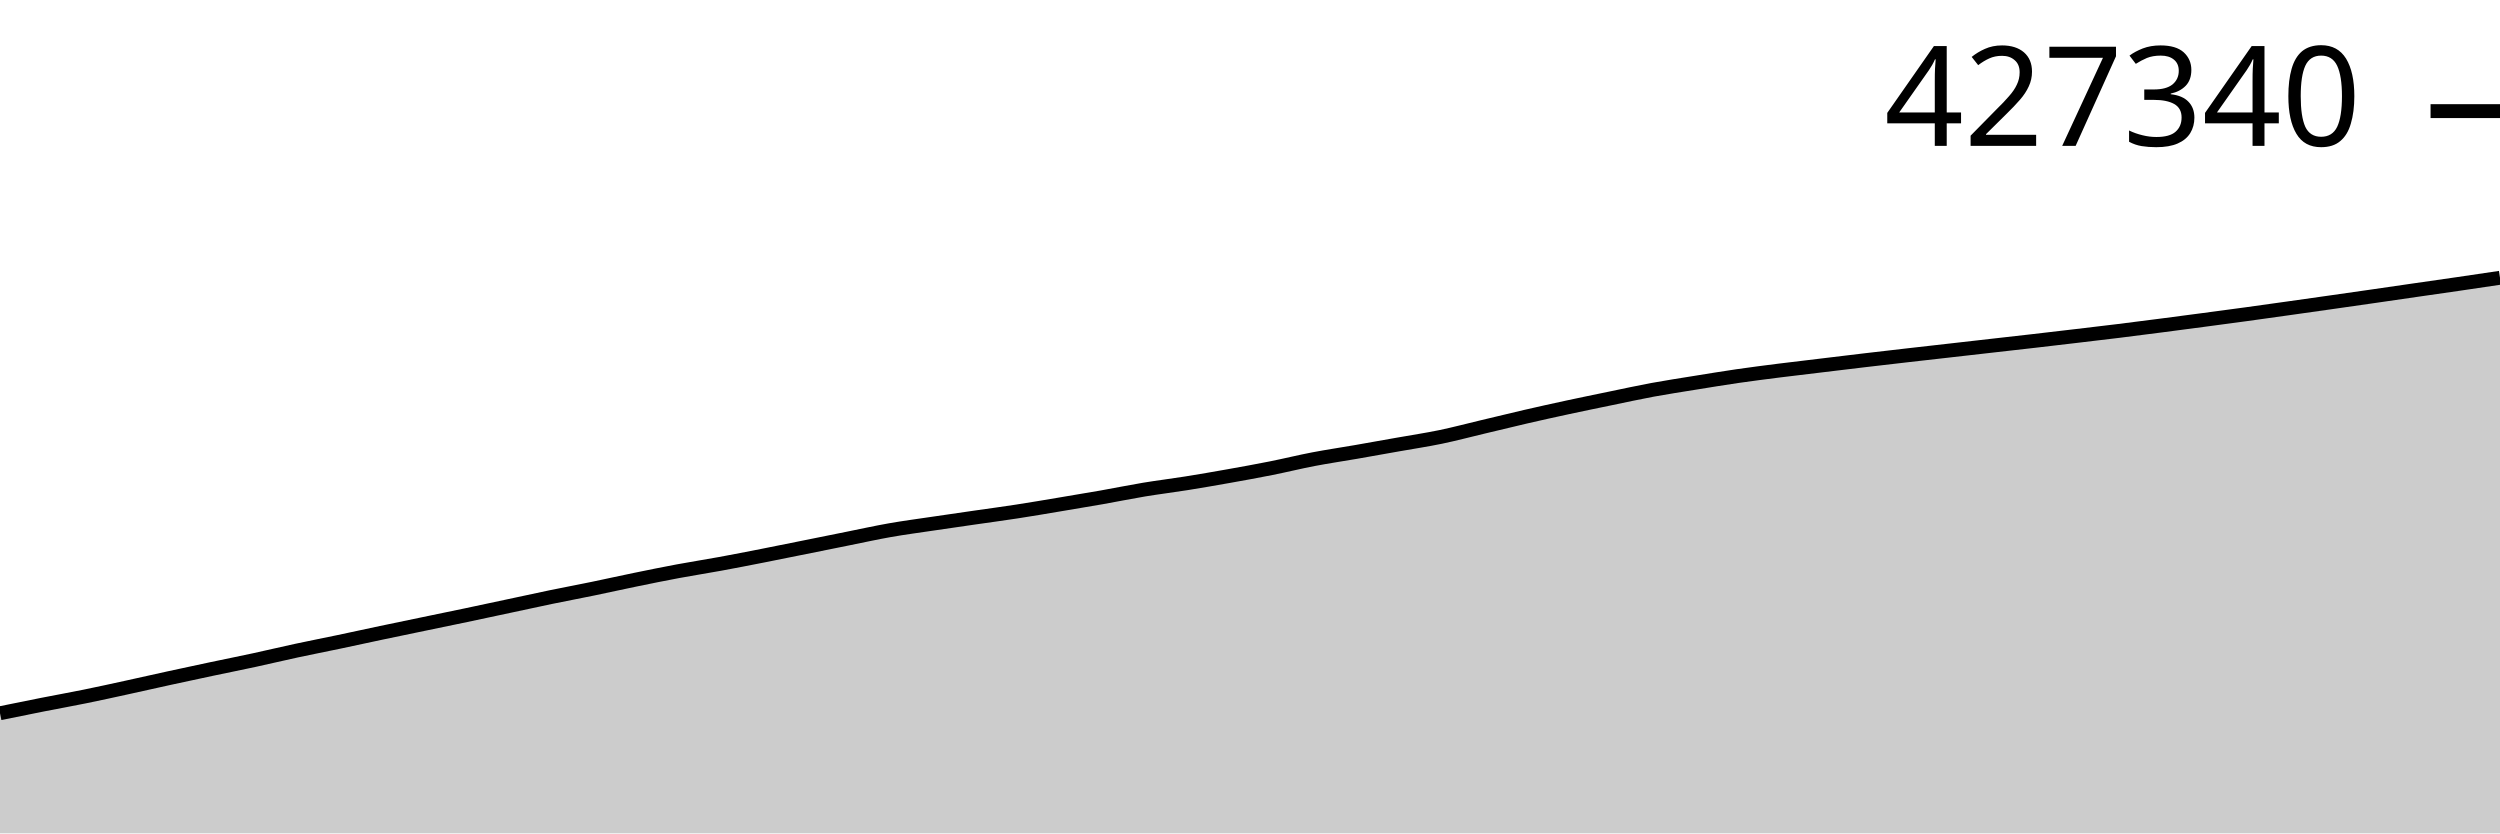
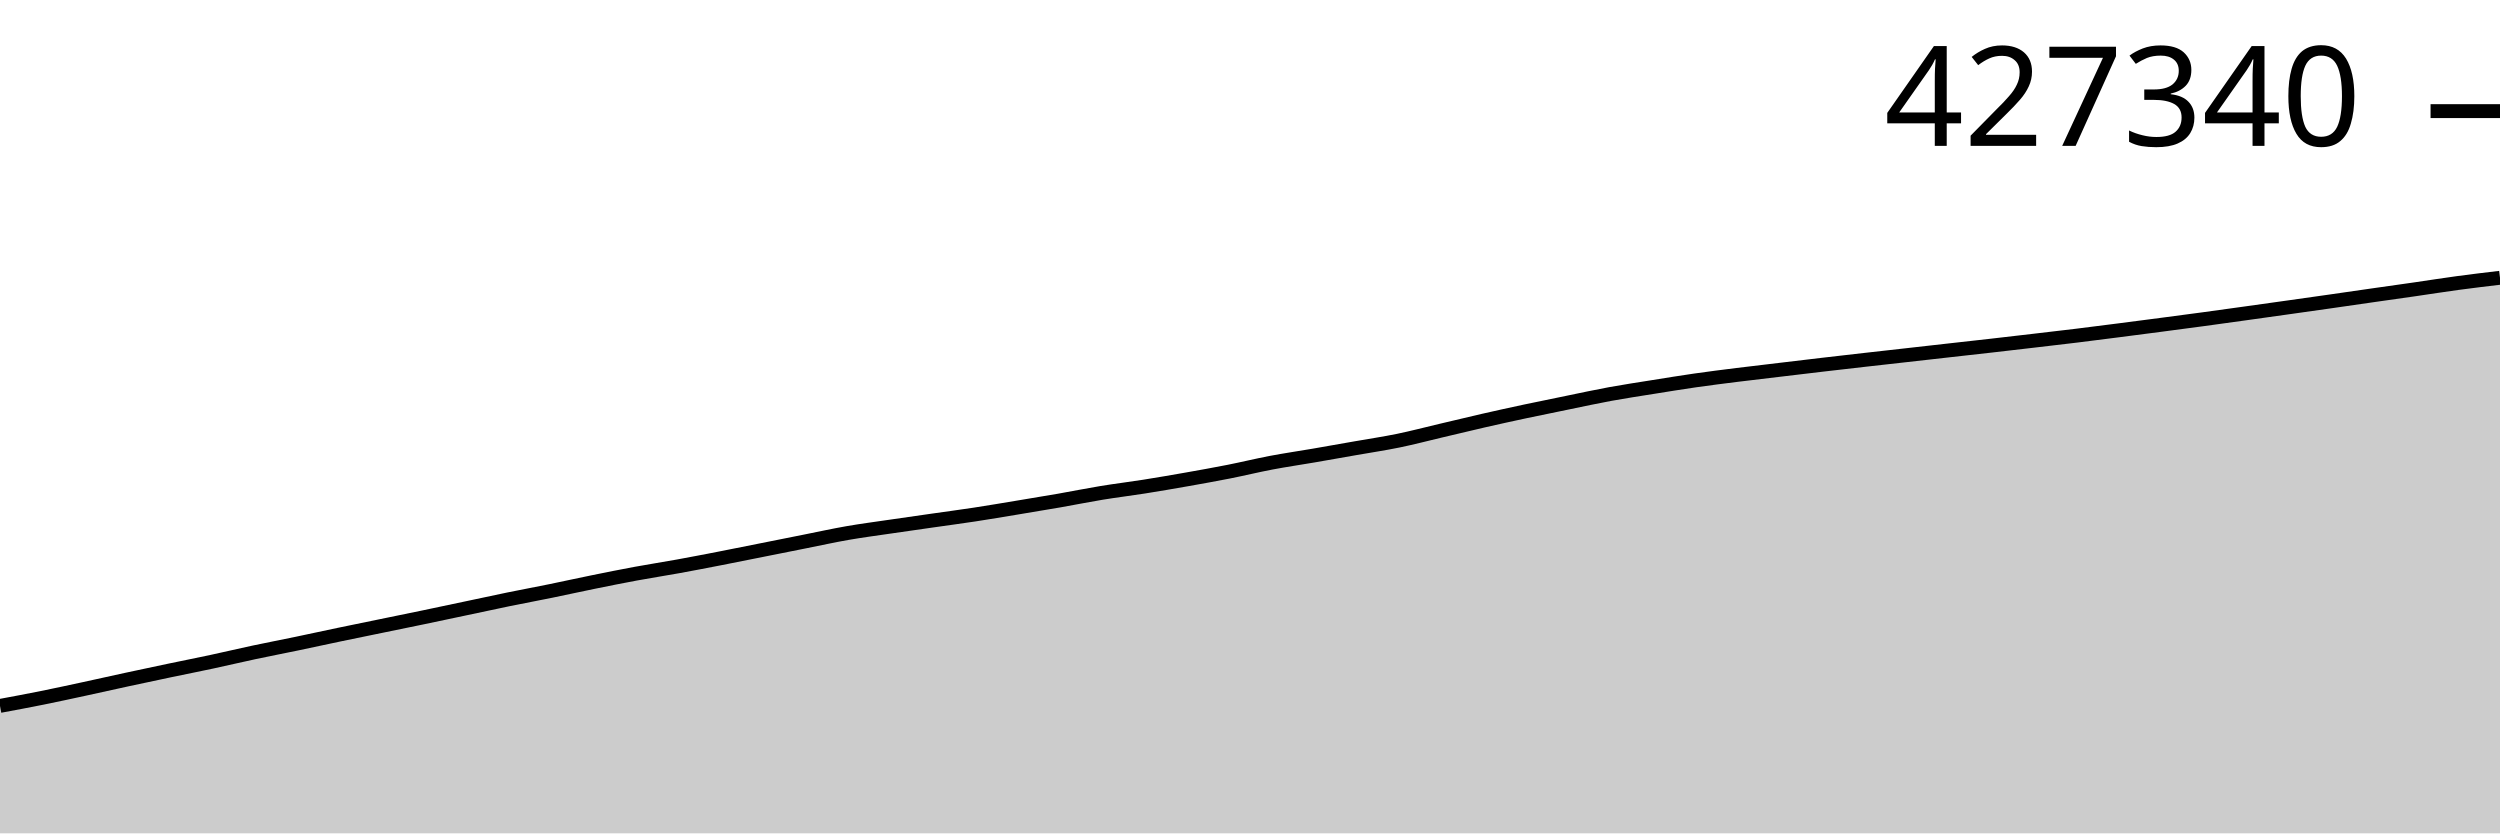
<svg xmlns="http://www.w3.org/2000/svg" viewBox="0 0 180 60">
  <g transform="translate(0,20)">
-     <path class="area" fill="rgba(0, 0, 0, 0.2)" d="M0,31.353C1.017,31.145,2.034,30.938,3.051,30.737C4.068,30.536,5.085,30.355,6.102,30.148C7.119,29.942,8.136,29.717,9.153,29.495C10.169,29.274,11.186,29.041,12.203,28.819C13.22,28.598,14.237,28.38,15.254,28.164C16.271,27.949,17.288,27.747,18.305,27.527C19.322,27.307,20.339,27.062,21.356,26.844C22.373,26.625,23.39,26.428,24.407,26.214C25.424,26.001,26.441,25.775,27.458,25.561C28.475,25.346,29.492,25.138,30.508,24.926C31.525,24.715,32.542,24.507,33.559,24.293C34.576,24.079,35.593,23.86,36.61,23.643C37.627,23.426,38.644,23.202,39.661,22.991C40.678,22.781,41.695,22.59,42.712,22.381C43.729,22.171,44.746,21.942,45.763,21.734C46.78,21.525,47.797,21.318,48.814,21.128C49.831,20.939,50.847,20.782,51.864,20.596C52.881,20.409,53.898,20.21,54.915,20.01C55.932,19.811,56.949,19.602,57.966,19.398C58.983,19.193,60,18.987,61.017,18.783C62.034,18.579,63.051,18.353,64.068,18.174C65.085,17.995,66.102,17.861,67.119,17.71C68.136,17.559,69.153,17.413,70.169,17.266C71.186,17.119,72.203,16.984,73.22,16.827C74.237,16.671,75.254,16.496,76.271,16.326C77.288,16.157,78.305,15.988,79.322,15.809C80.339,15.63,81.356,15.42,82.373,15.251C83.39,15.083,84.407,14.96,85.424,14.797C86.441,14.635,87.458,14.458,88.475,14.277C89.492,14.096,90.508,13.913,91.525,13.71C92.542,13.507,93.559,13.255,94.576,13.06C95.593,12.865,96.61,12.718,97.627,12.541C98.644,12.365,99.661,12.181,100.678,12.001C101.695,11.82,102.712,11.669,103.729,11.458C104.746,11.246,105.763,10.975,106.78,10.733C107.797,10.491,108.814,10.241,109.831,10.006C110.847,9.772,111.864,9.546,112.881,9.327C113.898,9.107,114.915,8.9,115.932,8.69C116.949,8.48,117.966,8.256,118.983,8.068C120,7.88,121.017,7.727,122.034,7.562C123.051,7.398,124.068,7.229,125.085,7.081C126.102,6.934,127.119,6.805,128.136,6.676C129.153,6.547,130.169,6.43,131.186,6.308C132.203,6.185,133.22,6.062,134.237,5.941C135.254,5.821,136.271,5.704,137.288,5.587C138.305,5.47,139.322,5.356,140.339,5.241C141.356,5.125,142.373,5.009,143.39,4.894C144.407,4.779,145.424,4.665,146.441,4.548C147.458,4.431,148.475,4.311,149.492,4.191C150.508,4.07,151.525,3.953,152.542,3.827C153.559,3.702,154.576,3.57,155.593,3.438C156.61,3.306,157.627,3.172,158.644,3.037C159.661,2.902,160.678,2.767,161.695,2.628C162.712,2.489,163.729,2.345,164.746,2.202C165.763,2.059,166.78,1.915,167.797,1.77C168.814,1.625,169.831,1.48,170.847,1.333C171.864,1.187,172.881,1.037,173.898,0.89C174.915,0.743,175.932,0.6,176.949,0.451C177.966,0.303,178.983,0.152,180,0L180,40C178.983,40,177.966,40,176.949,40C175.932,40,174.915,40,173.898,40C172.881,40,171.864,40,170.847,40C169.831,40,168.814,40,167.797,40C166.78,40,165.763,40,164.746,40C163.729,40,162.712,40,161.695,40C160.678,40,159.661,40,158.644,40C157.627,40,156.61,40,155.593,40C154.576,40,153.559,40,152.542,40C151.525,40,150.508,40,149.492,40C148.475,40,147.458,40,146.441,40C145.424,40,144.407,40,143.39,40C142.373,40,141.356,40,140.339,40C139.322,40,138.305,40,137.288,40C136.271,40,135.254,40,134.237,40C133.22,40,132.203,40,131.186,40C130.169,40,129.153,40,128.136,40C127.119,40,126.102,40,125.085,40C124.068,40,123.051,40,122.034,40C121.017,40,120,40,118.983,40C117.966,40,116.949,40,115.932,40C114.915,40,113.898,40,112.881,40C111.864,40,110.847,40,109.831,40C108.814,40,107.797,40,106.78,40C105.763,40,104.746,40,103.729,40C102.712,40,101.695,40,100.678,40C99.661,40,98.644,40,97.627,40C96.61,40,95.593,40,94.576,40C93.559,40,92.542,40,91.525,40C90.508,40,89.492,40,88.475,40C87.458,40,86.441,40,85.424,40C84.407,40,83.39,40,82.373,40C81.356,40,80.339,40,79.322,40C78.305,40,77.288,40,76.271,40C75.254,40,74.237,40,73.22,40C72.203,40,71.186,40,70.169,40C69.153,40,68.136,40,67.119,40C66.102,40,65.085,40,64.068,40C63.051,40,62.034,40,61.017,40C60,40,58.983,40,57.966,40C56.949,40,55.932,40,54.915,40C53.898,40,52.881,40,51.864,40C50.847,40,49.831,40,48.814,40C47.797,40,46.78,40,45.763,40C44.746,40,43.729,40,42.712,40C41.695,40,40.678,40,39.661,40C38.644,40,37.627,40,36.61,40C35.593,40,34.576,40,33.559,40C32.542,40,31.525,40,30.508,40C29.492,40,28.475,40,27.458,40C26.441,40,25.424,40,24.407,40C23.39,40,22.373,40,21.356,40C20.339,40,19.322,40,18.305,40C17.288,40,16.271,40,15.254,40C14.237,40,13.22,40,12.203,40C11.186,40,10.169,40,9.153,40C8.136,40,7.119,40,6.102,40C5.085,40,4.068,40,3.051,40C2.034,40,1.017,40,0,40Z" />
-     <path class="line" stroke="black" fill="none" d="M0,31.353C1.017,31.145,2.034,30.938,3.051,30.737C4.068,30.536,5.085,30.355,6.102,30.148C7.119,29.942,8.136,29.717,9.153,29.495C10.169,29.274,11.186,29.041,12.203,28.819C13.22,28.598,14.237,28.38,15.254,28.164C16.271,27.949,17.288,27.747,18.305,27.527C19.322,27.307,20.339,27.062,21.356,26.844C22.373,26.625,23.39,26.428,24.407,26.214C25.424,26.001,26.441,25.775,27.458,25.561C28.475,25.346,29.492,25.138,30.508,24.926C31.525,24.715,32.542,24.507,33.559,24.293C34.576,24.079,35.593,23.86,36.61,23.643C37.627,23.426,38.644,23.202,39.661,22.991C40.678,22.781,41.695,22.59,42.712,22.381C43.729,22.171,44.746,21.942,45.763,21.734C46.78,21.525,47.797,21.318,48.814,21.128C49.831,20.939,50.847,20.782,51.864,20.596C52.881,20.409,53.898,20.21,54.915,20.01C55.932,19.811,56.949,19.602,57.966,19.398C58.983,19.193,60,18.987,61.017,18.783C62.034,18.579,63.051,18.353,64.068,18.174C65.085,17.995,66.102,17.861,67.119,17.71C68.136,17.559,69.153,17.413,70.169,17.266C71.186,17.119,72.203,16.984,73.22,16.827C74.237,16.671,75.254,16.496,76.271,16.326C77.288,16.157,78.305,15.988,79.322,15.809C80.339,15.63,81.356,15.42,82.373,15.251C83.39,15.083,84.407,14.96,85.424,14.797C86.441,14.635,87.458,14.458,88.475,14.277C89.492,14.096,90.508,13.913,91.525,13.71C92.542,13.507,93.559,13.255,94.576,13.06C95.593,12.865,96.61,12.718,97.627,12.541C98.644,12.365,99.661,12.181,100.678,12.001C101.695,11.82,102.712,11.669,103.729,11.458C104.746,11.246,105.763,10.975,106.78,10.733C107.797,10.491,108.814,10.241,109.831,10.006C110.847,9.772,111.864,9.546,112.881,9.327C113.898,9.107,114.915,8.9,115.932,8.69C116.949,8.48,117.966,8.256,118.983,8.068C120,7.88,121.017,7.727,122.034,7.562C123.051,7.398,124.068,7.229,125.085,7.081C126.102,6.934,127.119,6.805,128.136,6.676C129.153,6.547,130.169,6.43,131.186,6.308C132.203,6.185,133.22,6.062,134.237,5.941C135.254,5.821,136.271,5.704,137.288,5.587C138.305,5.47,139.322,5.356,140.339,5.241C141.356,5.125,142.373,5.009,143.39,4.894C144.407,4.779,145.424,4.665,146.441,4.548C147.458,4.431,148.475,4.311,149.492,4.191C150.508,4.07,151.525,3.953,152.542,3.827C153.559,3.702,154.576,3.57,155.593,3.438C156.61,3.306,157.627,3.172,158.644,3.037C159.661,2.902,160.678,2.767,161.695,2.628C162.712,2.489,163.729,2.345,164.746,2.202C165.763,2.059,166.78,1.915,167.797,1.77C168.814,1.625,169.831,1.48,170.847,1.333C171.864,1.187,172.881,1.037,173.898,0.89C174.915,0.743,175.932,0.6,176.949,0.451C177.966,0.303,178.983,0.152,180,0" />
+     <path class="area" fill="rgba(0, 0, 0, 0.2)" d="M0,30.825C1.017,30.636,2.034,30.447,3.051,30.242C4.068,30.037,5.085,29.814,6.102,29.595C7.119,29.376,8.136,29.145,9.153,28.925C10.169,28.706,11.186,28.49,12.203,28.276C13.22,28.063,14.237,27.863,15.254,27.645C16.271,27.427,17.288,27.185,18.305,26.968C19.322,26.751,20.339,26.557,21.356,26.345C22.373,26.133,23.39,25.91,24.407,25.697C25.424,25.485,26.441,25.278,27.458,25.069C28.475,24.86,29.492,24.653,30.508,24.442C31.525,24.23,32.542,24.013,33.559,23.798C34.576,23.583,35.593,23.361,36.61,23.152C37.627,22.944,38.644,22.755,39.661,22.548C40.678,22.34,41.695,22.113,42.712,21.907C43.729,21.7,44.746,21.495,45.763,21.307C46.78,21.119,47.797,20.964,48.814,20.779C49.831,20.595,50.847,20.397,51.864,20.2C52.881,20.002,53.898,19.795,54.915,19.593C55.932,19.39,56.949,19.186,57.966,18.984C58.983,18.782,60,18.558,61.017,18.38C62.034,18.203,63.051,18.071,64.068,17.921C65.085,17.771,66.102,17.627,67.119,17.482C68.136,17.336,69.153,17.202,70.169,17.047C71.186,16.891,72.203,16.719,73.22,16.55C74.237,16.382,75.254,16.215,76.271,16.038C77.288,15.86,78.305,15.653,79.322,15.486C80.339,15.319,81.356,15.197,82.373,15.036C83.39,14.875,84.407,14.7,85.424,14.521C86.441,14.341,87.458,14.16,88.475,13.959C89.492,13.758,90.508,13.508,91.525,13.315C92.542,13.122,93.559,12.976,94.576,12.801C95.593,12.626,96.61,12.445,97.627,12.266C98.644,12.087,99.661,11.937,100.678,11.728C101.695,11.519,102.712,11.25,103.729,11.01C104.746,10.77,105.763,10.523,106.78,10.29C107.797,10.058,108.814,9.834,109.831,9.617C110.847,9.4,111.864,9.194,112.881,8.987C113.898,8.779,114.915,8.556,115.932,8.37C116.949,8.184,117.966,8.032,118.983,7.869C120,7.707,121.017,7.539,122.034,7.393C123.051,7.247,124.068,7.119,125.085,6.992C126.102,6.864,127.119,6.748,128.136,6.627C129.153,6.505,130.169,6.383,131.186,6.264C132.203,6.145,133.22,6.028,134.237,5.913C135.254,5.797,136.271,5.684,137.288,5.57C138.305,5.455,139.322,5.341,140.339,5.226C141.356,5.112,142.373,5,143.39,4.884C144.407,4.768,145.424,4.649,146.441,4.53C147.458,4.411,148.475,4.294,149.492,4.17C150.508,4.046,151.525,3.915,152.542,3.784C153.559,3.654,154.576,3.52,155.593,3.387C156.61,3.253,157.627,3.12,158.644,2.982C159.661,2.845,160.678,2.702,161.695,2.56C162.712,2.419,163.729,2.276,164.746,2.132C165.763,1.989,166.78,1.845,167.797,1.7C168.814,1.554,169.831,1.406,170.847,1.26C171.864,1.115,172.881,0.973,173.898,0.826C174.915,0.679,175.932,0.516,176.949,0.379C177.966,0.241,178.983,0.121,180,0L180,40C178.983,40,177.966,40,176.949,40C175.932,40,174.915,40,173.898,40C172.881,40,171.864,40,170.847,40C169.831,40,168.814,40,167.797,40C166.78,40,165.763,40,164.746,40C163.729,40,162.712,40,161.695,40C160.678,40,159.661,40,158.644,40C157.627,40,156.61,40,155.593,40C154.576,40,153.559,40,152.542,40C151.525,40,150.508,40,149.492,40C148.475,40,147.458,40,146.441,40C145.424,40,144.407,40,143.39,40C142.373,40,141.356,40,140.339,40C139.322,40,138.305,40,137.288,40C136.271,40,135.254,40,134.237,40C133.22,40,132.203,40,131.186,40C130.169,40,129.153,40,128.136,40C127.119,40,126.102,40,125.085,40C124.068,40,123.051,40,122.034,40C121.017,40,120,40,118.983,40C117.966,40,116.949,40,115.932,40C114.915,40,113.898,40,112.881,40C111.864,40,110.847,40,109.831,40C108.814,40,107.797,40,106.78,40C105.763,40,104.746,40,103.729,40C102.712,40,101.695,40,100.678,40C99.661,40,98.644,40,97.627,40C96.61,40,95.593,40,94.576,40C93.559,40,92.542,40,91.525,40C90.508,40,89.492,40,88.475,40C87.458,40,86.441,40,85.424,40C84.407,40,83.39,40,82.373,40C81.356,40,80.339,40,79.322,40C78.305,40,77.288,40,76.271,40C75.254,40,74.237,40,73.22,40C72.203,40,71.186,40,70.169,40C69.153,40,68.136,40,67.119,40C66.102,40,65.085,40,64.068,40C63.051,40,62.034,40,61.017,40C60,40,58.983,40,57.966,40C56.949,40,55.932,40,54.915,40C53.898,40,52.881,40,51.864,40C50.847,40,49.831,40,48.814,40C47.797,40,46.78,40,45.763,40C44.746,40,43.729,40,42.712,40C41.695,40,40.678,40,39.661,40C38.644,40,37.627,40,36.61,40C35.593,40,34.576,40,33.559,40C32.542,40,31.525,40,30.508,40C29.492,40,28.475,40,27.458,40C26.441,40,25.424,40,24.407,40C23.39,40,22.373,40,21.356,40C20.339,40,19.322,40,18.305,40C17.288,40,16.271,40,15.254,40C14.237,40,13.22,40,12.203,40C11.186,40,10.169,40,9.153,40C8.136,40,7.119,40,6.102,40C5.085,40,4.068,40,3.051,40C2.034,40,1.017,40,0,40Z" />
+     <path class="line" stroke="black" fill="none" d="M0,30.825C1.017,30.636,2.034,30.447,3.051,30.242C4.068,30.037,5.085,29.814,6.102,29.595C7.119,29.376,8.136,29.145,9.153,28.925C10.169,28.706,11.186,28.49,12.203,28.276C13.22,28.063,14.237,27.863,15.254,27.645C16.271,27.427,17.288,27.185,18.305,26.968C19.322,26.751,20.339,26.557,21.356,26.345C22.373,26.133,23.39,25.91,24.407,25.697C25.424,25.485,26.441,25.278,27.458,25.069C28.475,24.86,29.492,24.653,30.508,24.442C31.525,24.23,32.542,24.013,33.559,23.798C34.576,23.583,35.593,23.361,36.61,23.152C37.627,22.944,38.644,22.755,39.661,22.548C40.678,22.34,41.695,22.113,42.712,21.907C43.729,21.7,44.746,21.495,45.763,21.307C46.78,21.119,47.797,20.964,48.814,20.779C49.831,20.595,50.847,20.397,51.864,20.2C52.881,20.002,53.898,19.795,54.915,19.593C55.932,19.39,56.949,19.186,57.966,18.984C58.983,18.782,60,18.558,61.017,18.38C62.034,18.203,63.051,18.071,64.068,17.921C65.085,17.771,66.102,17.627,67.119,17.482C68.136,17.336,69.153,17.202,70.169,17.047C71.186,16.891,72.203,16.719,73.22,16.55C74.237,16.382,75.254,16.215,76.271,16.038C77.288,15.86,78.305,15.653,79.322,15.486C80.339,15.319,81.356,15.197,82.373,15.036C83.39,14.875,84.407,14.7,85.424,14.521C86.441,14.341,87.458,14.16,88.475,13.959C89.492,13.758,90.508,13.508,91.525,13.315C92.542,13.122,93.559,12.976,94.576,12.801C95.593,12.626,96.61,12.445,97.627,12.266C98.644,12.087,99.661,11.937,100.678,11.728C101.695,11.519,102.712,11.25,103.729,11.01C104.746,10.77,105.763,10.523,106.78,10.29C107.797,10.058,108.814,9.834,109.831,9.617C110.847,9.4,111.864,9.194,112.881,8.987C113.898,8.779,114.915,8.556,115.932,8.37C116.949,8.184,117.966,8.032,118.983,7.869C120,7.707,121.017,7.539,122.034,7.393C123.051,7.247,124.068,7.119,125.085,6.992C126.102,6.864,127.119,6.748,128.136,6.627C129.153,6.505,130.169,6.383,131.186,6.264C132.203,6.145,133.22,6.028,134.237,5.913C135.254,5.797,136.271,5.684,137.288,5.57C138.305,5.455,139.322,5.341,140.339,5.226C141.356,5.112,142.373,5,143.39,4.884C144.407,4.768,145.424,4.649,146.441,4.53C147.458,4.411,148.475,4.294,149.492,4.17C150.508,4.046,151.525,3.915,152.542,3.784C153.559,3.654,154.576,3.52,155.593,3.387C156.61,3.253,157.627,3.12,158.644,2.982C159.661,2.845,160.678,2.702,161.695,2.56C162.712,2.419,163.729,2.276,164.746,2.132C165.763,1.989,166.78,1.845,167.797,1.7C168.814,1.554,169.831,1.406,170.847,1.26C171.864,1.115,172.881,0.973,173.898,0.826C174.915,0.679,175.932,0.516,176.949,0.379C177.966,0.241,178.983,0.121,180,0" />
    <path class="axis-ceiling" stroke-width="1" stroke="black" fill="none" d="M175,-11.999L180,-11.999" />
    <text class="axis-ceiling-label" font-family="sans-serif" text-anchor="end" font-size="10px" x="170" y="-9.499">427340</text>
  </g>
</svg>
